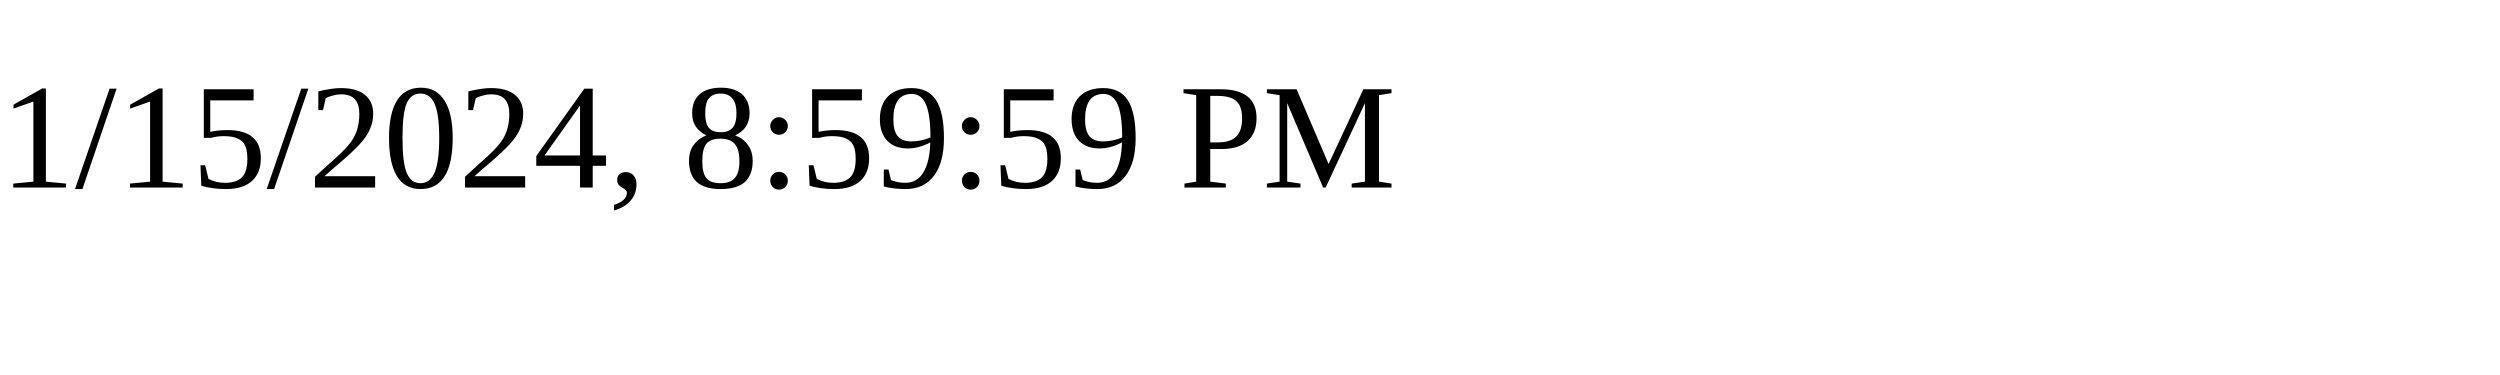
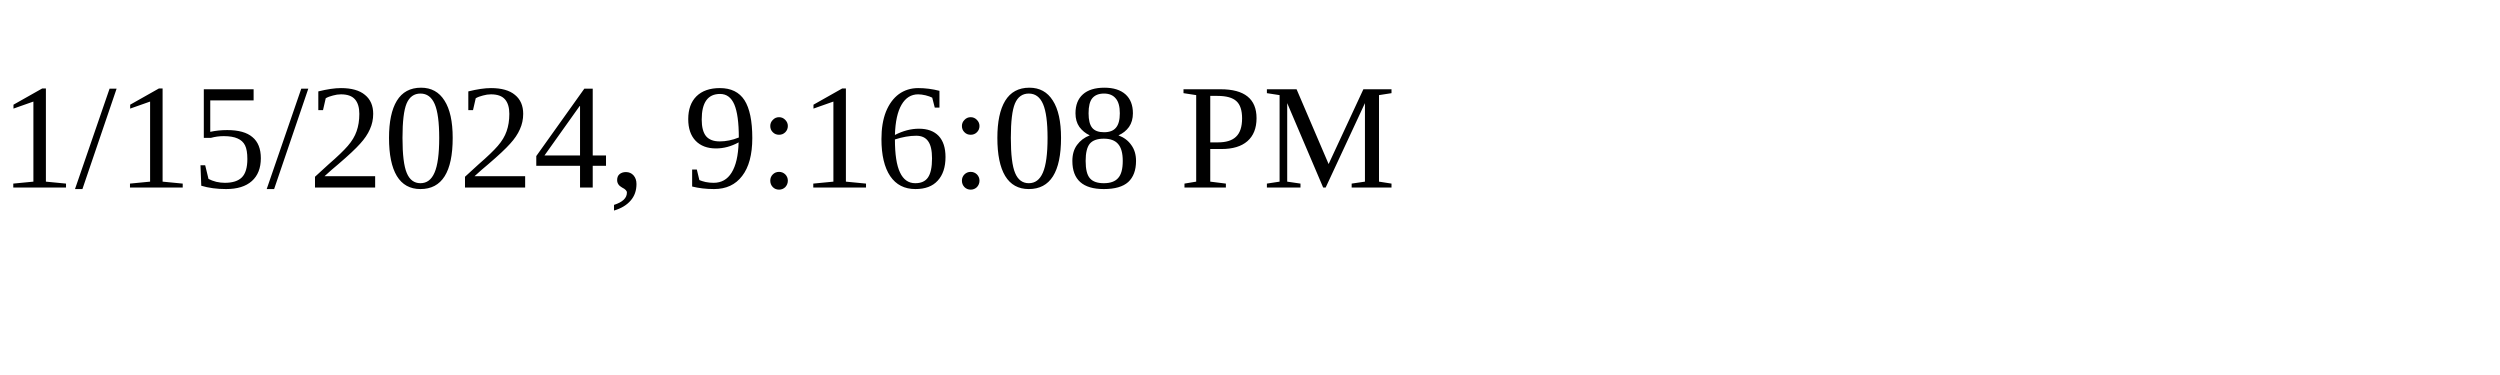
<svg xmlns="http://www.w3.org/2000/svg" height="30" width="200">
-   <text x="0" y="15">1/15/2024, 8:59:59 PM</text>
+   <text x="0" y="15">1/15/2024, 9:16:08 PM</text>
</svg>
